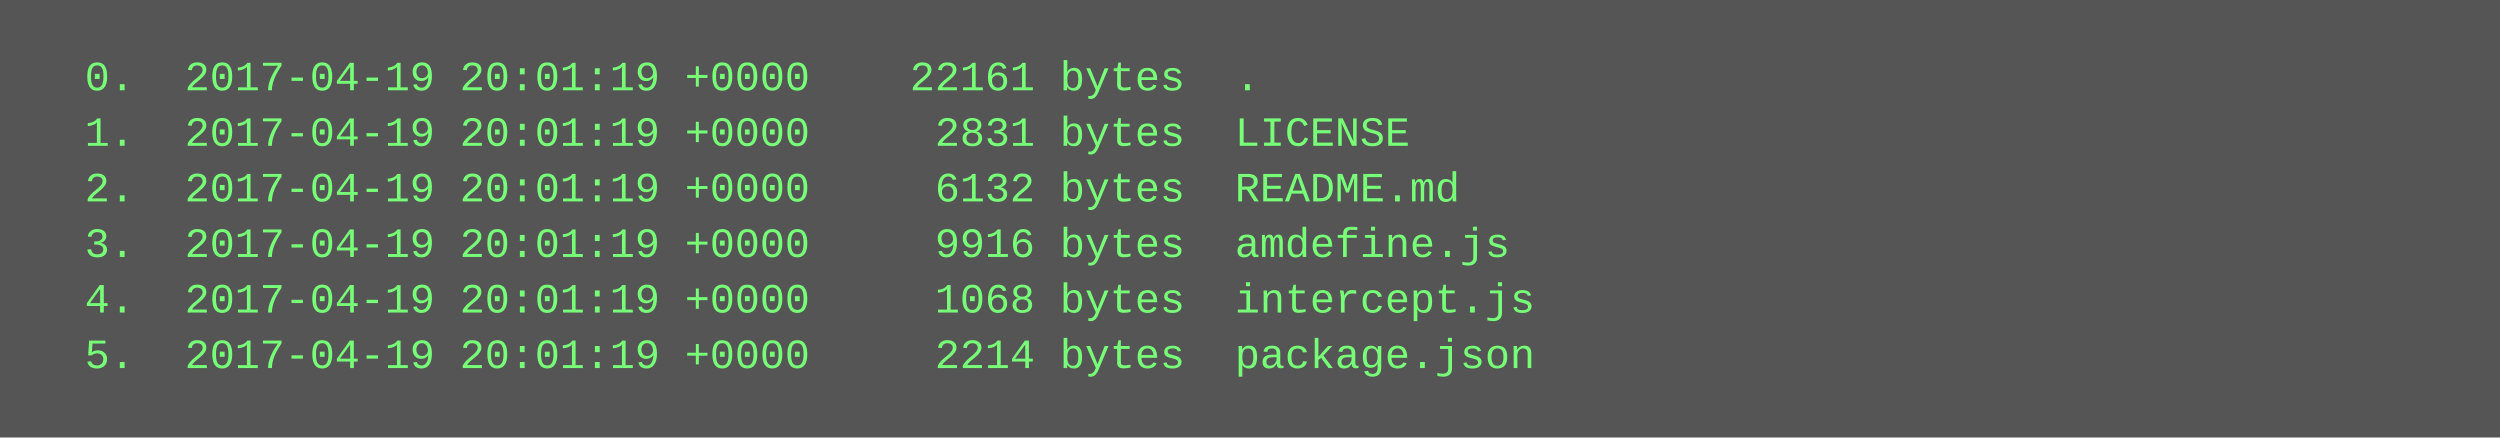
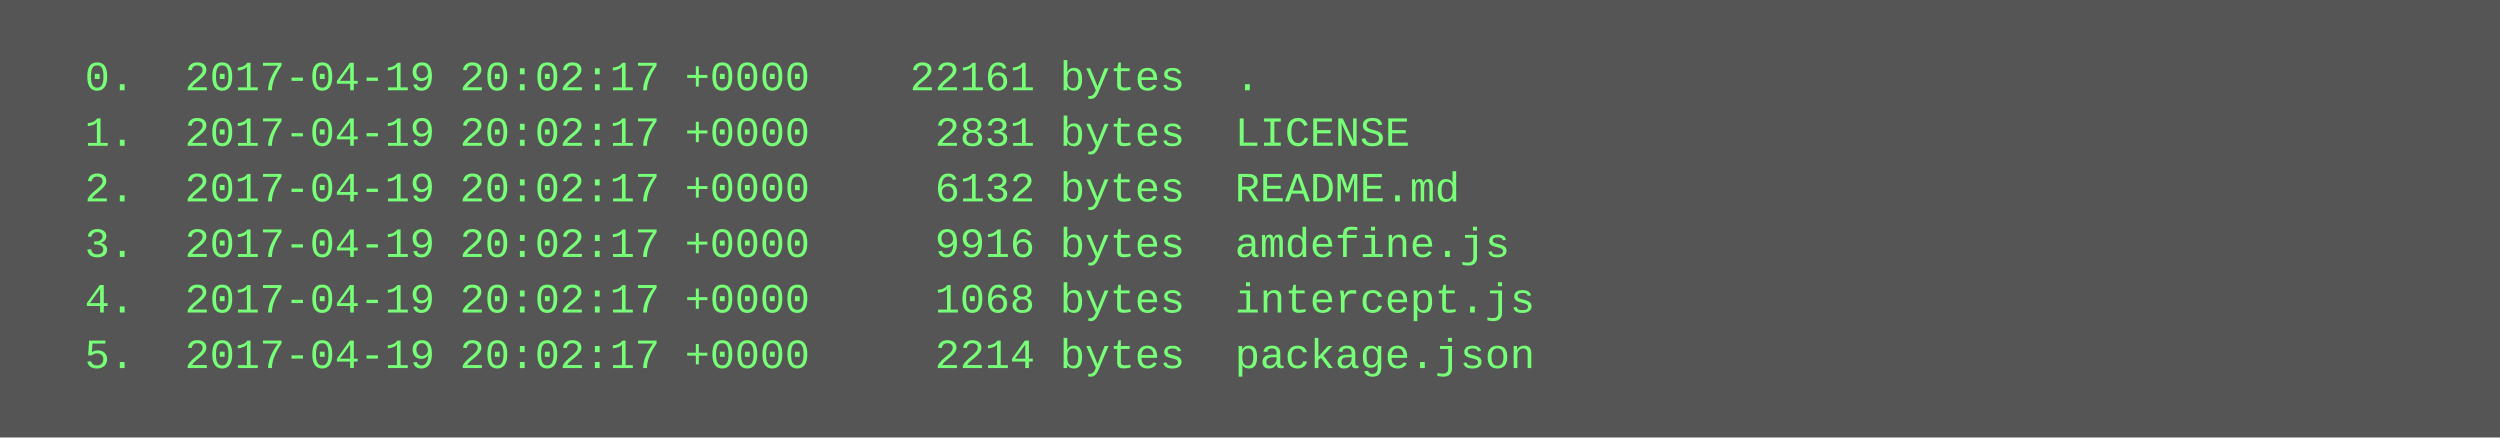
<svg xmlns="http://www.w3.org/2000/svg" height="126" width="720">
  <rect height="126" fill="#555" width="720" />
  <text fill="#7f7" font-family="Courier New" font-size="12" xml:space="preserve">
-     <tspan x="10" y="26">  0.  2017-04-19 20:01:19 +0000    22161 bytes  .</tspan>
-     <tspan x="10" y="42">  1.  2017-04-19 20:01:19 +0000     2831 bytes  LICENSE</tspan>
-     <tspan x="10" y="58">  2.  2017-04-19 20:01:19 +0000     6132 bytes  README.md</tspan>
-     <tspan x="10" y="74">  3.  2017-04-19 20:01:19 +0000     9916 bytes  amdefine.js</tspan>
-     <tspan x="10" y="90">  4.  2017-04-19 20:01:19 +0000     1068 bytes  intercept.js</tspan>
-     <tspan x="10" y="106">  5.  2017-04-19 20:01:19 +0000     2214 bytes  package.json</tspan>
+     <tspan x="10" y="26">  0.  2017-04-19 20:02:17 +0000    22161 bytes  .</tspan>
+     <tspan x="10" y="42">  1.  2017-04-19 20:02:17 +0000     2831 bytes  LICENSE</tspan>
+     <tspan x="10" y="58">  2.  2017-04-19 20:02:17 +0000     6132 bytes  README.md</tspan>
+     <tspan x="10" y="74">  3.  2017-04-19 20:02:17 +0000     9916 bytes  amdefine.js</tspan>
+     <tspan x="10" y="90">  4.  2017-04-19 20:02:17 +0000     1068 bytes  intercept.js</tspan>
+     <tspan x="10" y="106">  5.  2017-04-19 20:02:17 +0000     2214 bytes  package.json</tspan>
  </text>
</svg>
